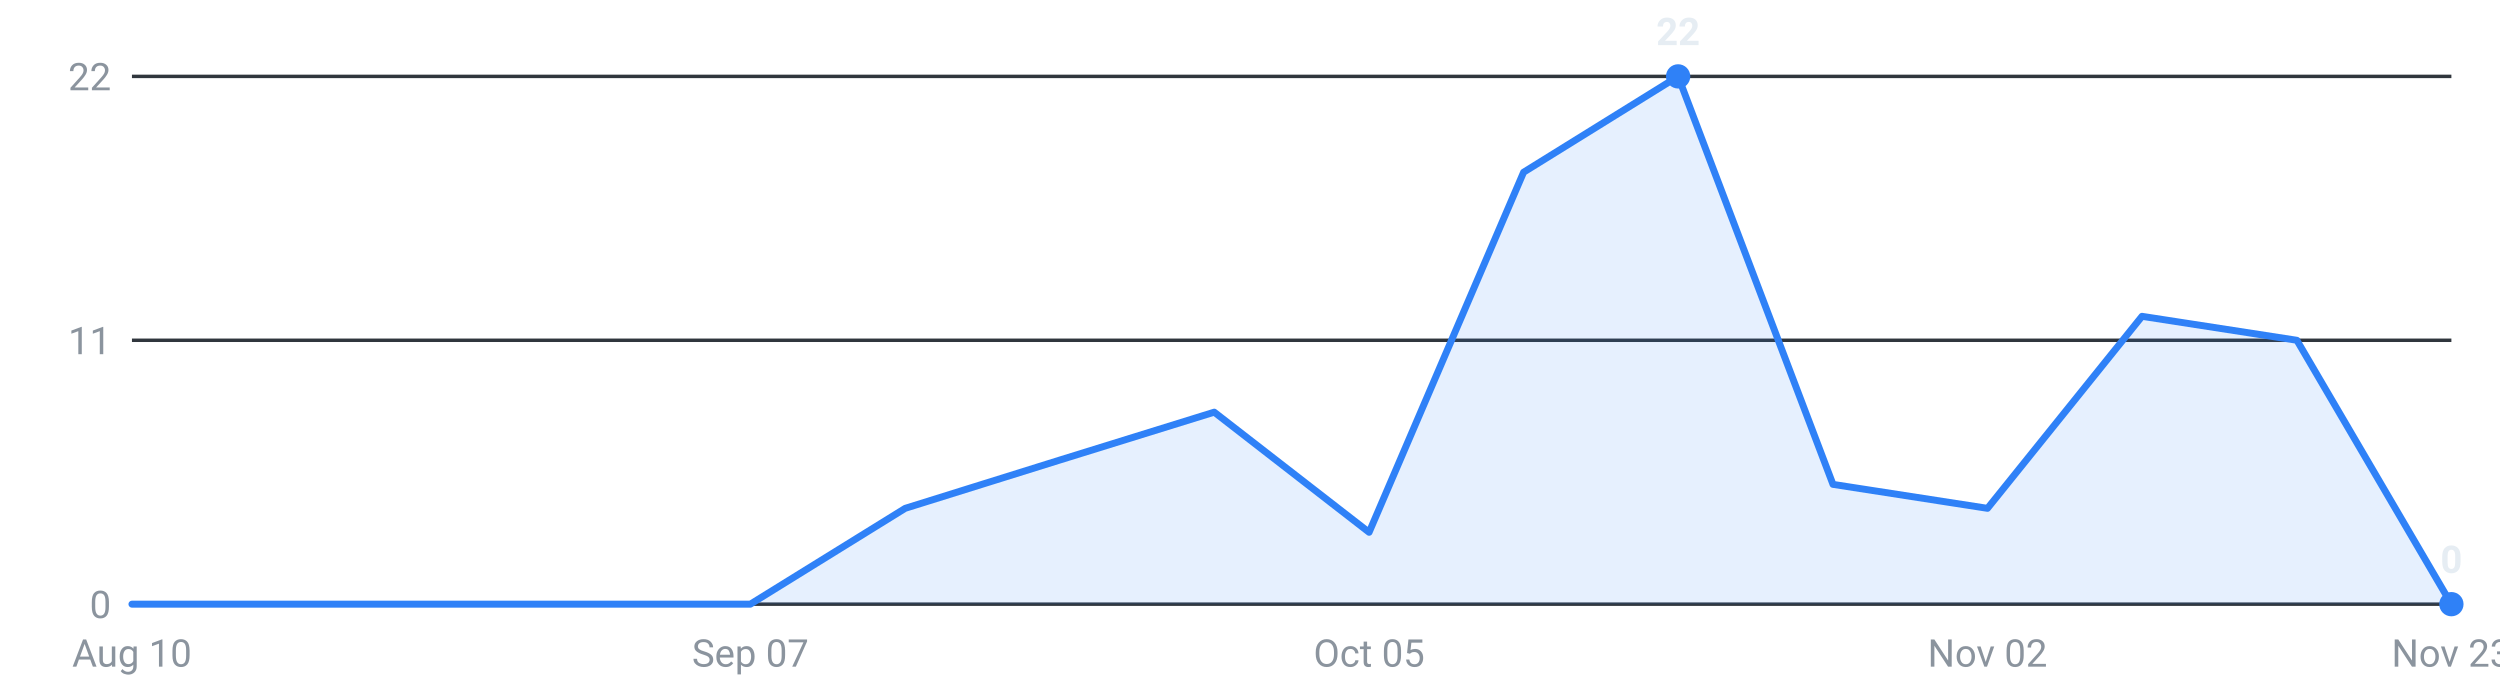
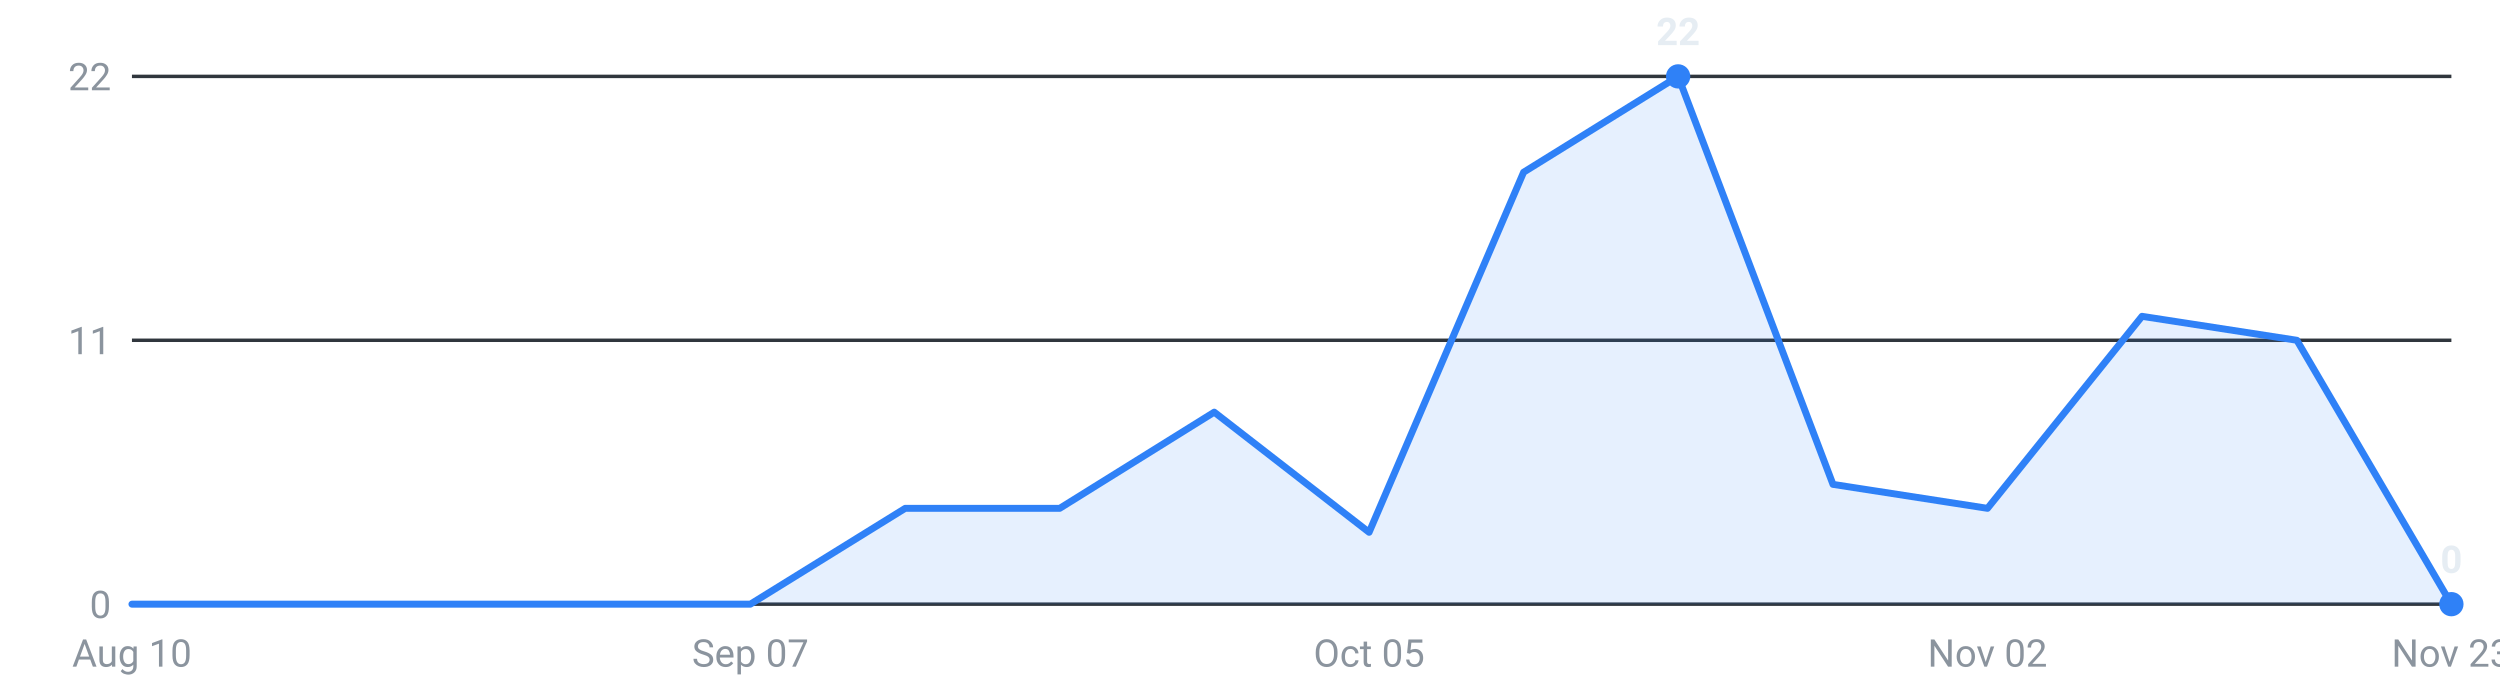
<svg xmlns="http://www.w3.org/2000/svg" viewBox="0 0 720 200" width="720" height="200" role="img" aria-label="Internships posted per week, last 16 weeks">
  <g font-family="-apple-system,Segoe UI,Roboto,sans-serif" font-size="11">
    <line x1="38" y1="174.0" x2="706" y2="174.0" stroke="#30363d" stroke-width="1" />
    <text x="32" y="178.0" text-anchor="end" fill="#8b949e">0</text>
    <line x1="38" y1="98.0" x2="706" y2="98.0" stroke="#30363d" stroke-width="1" />
    <text x="32" y="102.0" text-anchor="end" fill="#8b949e">11</text>
    <line x1="38" y1="22.0" x2="706" y2="22.0" stroke="#30363d" stroke-width="1" />
    <text x="32" y="26.0" text-anchor="end" fill="#8b949e">22</text>
-     <path d="M38.0,174 L38.0,174.0 L82.5,174.0 L127.1,174.0 L171.6,174.0 L216.1,174.0 L260.7,146.4 L305.2,132.5 L349.7,118.7 L394.3,153.3 L438.8,49.6 L483.3,22.0 L527.9,139.5 L572.4,146.4 L616.9,91.1 L661.5,98.0 L706.0,174.0 L706.0,174 Z" fill="#2f81f7" fill-opacity="0.12" />
-     <polyline points="38.0,174.0 82.5,174.0 127.1,174.0 171.6,174.0 216.1,174.0 260.7,146.4 305.2,132.5 349.7,118.7 394.3,153.3 438.8,49.6 483.3,22.0 527.9,139.5 572.4,146.4 616.9,91.1 661.5,98.0 706.0,174.0" fill="none" stroke="#2f81f7" stroke-width="2" stroke-linejoin="round" stroke-linecap="round" />
+     <path d="M38.0,174 L38.0,174.0 L82.5,174.0 L127.1,174.0 L171.6,174.0 L216.1,174.0 L260.7,146.4 L305.2,146.4 L349.7,118.7 L394.3,153.3 L438.8,49.6 L483.3,22.0 L527.9,139.5 L572.4,146.4 L616.9,91.1 L661.5,98.0 L706.0,174.0 L706.0,174 Z" fill="#2f81f7" fill-opacity="0.12" />
+     <polyline points="38.0,174.0 82.5,174.0 127.1,174.0 171.6,174.0 216.1,174.0 260.7,146.4 305.2,146.4 349.7,118.7 394.3,153.3 438.8,49.6 483.3,22.0 527.9,139.5 572.4,146.4 616.9,91.1 661.5,98.0 706.0,174.0" fill="none" stroke="#2f81f7" stroke-width="2" stroke-linejoin="round" stroke-linecap="round" />
    <circle cx="483.3" cy="22.0" r="3.5" fill="#2f81f7" />
    <text x="483.3" y="13.0" text-anchor="middle" fill="#e6edf3" font-weight="600">22</text>
    <circle cx="706.0" cy="174.0" r="3.5" fill="#2f81f7" />
    <text x="706.0" y="165.0" text-anchor="middle" fill="#e6edf3" font-weight="600">0</text>
    <text x="38.0" y="192" text-anchor="middle" fill="#8b949e">Aug 10</text>
    <text x="216.1" y="192" text-anchor="middle" fill="#8b949e">Sep 07</text>
    <text x="394.3" y="192" text-anchor="middle" fill="#8b949e">Oct 05</text>
    <text x="572.4" y="192" text-anchor="middle" fill="#8b949e">Nov 02</text>
    <text x="706.0" y="192" text-anchor="middle" fill="#8b949e">Nov 23</text>
  </g>
</svg>
